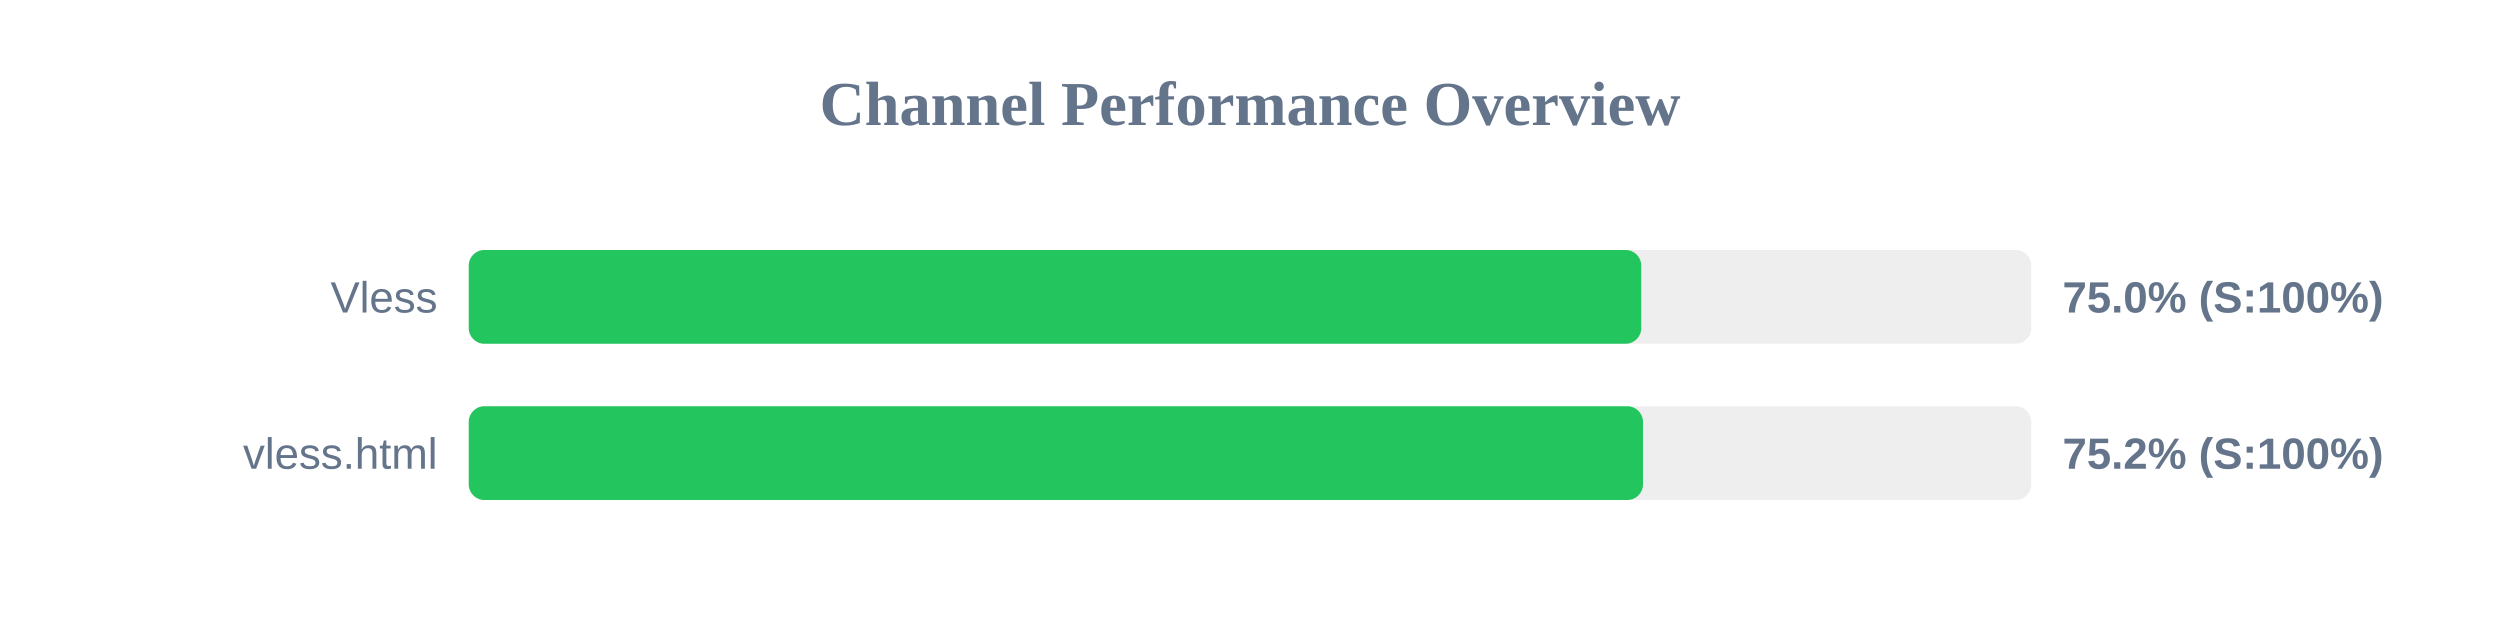
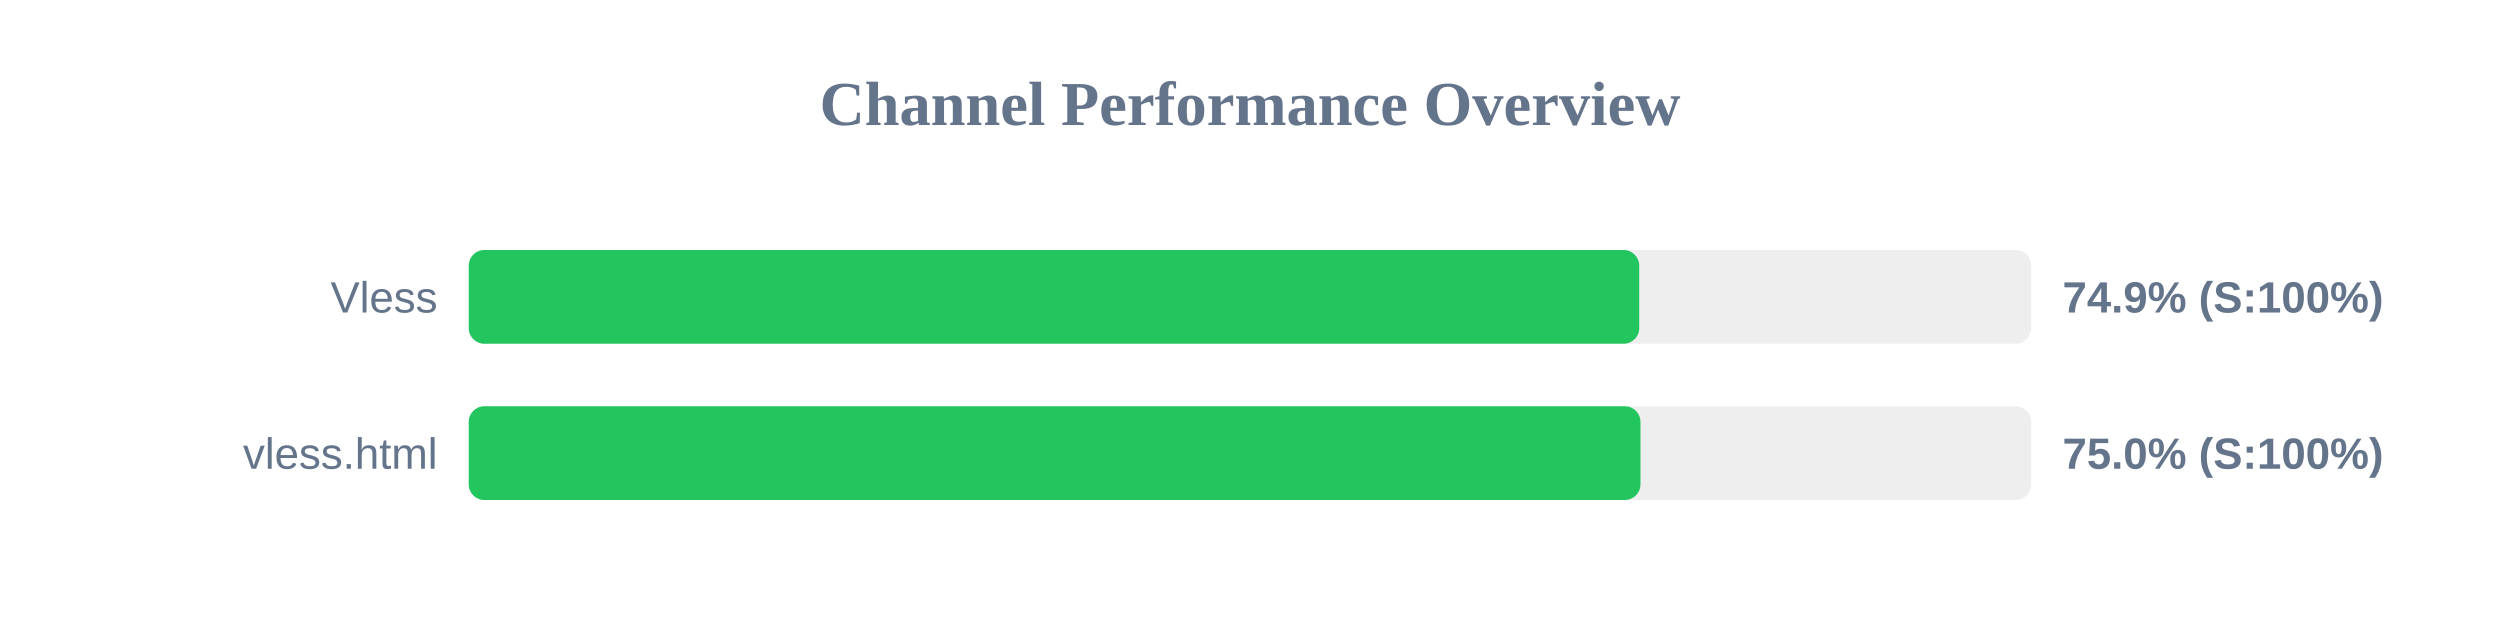
<svg xmlns="http://www.w3.org/2000/svg" width="800" height="200" version="1.1">
  <style>
        .row { font: 14px Arial; fill: #64748b; }
        .score { font: bold 14px Arial; fill: #64748b; }
    </style>
  <text x="400" y="40" text-anchor="middle" font-size="20px" font-weight="bold" fill="#64748b">Channel Performance Overview</text>
  <rect x="150" y="80" width="500" height="30" fill="#eee" rx="5" />
-   <rect x="150" y="80" width="375.2" height="30" fill="#22c55e" rx="5" />
+   <rect x="150" y="80" width="374.55" height="30" fill="#22c55e" rx="5" />
  <text x="140" y="100" text-anchor="end" class="row">Vless</text>
-   <text x="660" y="100" text-anchor="start" class="score">75.0% (S:100%)</text>
+   <text x="660" y="100" text-anchor="start" class="score">74.9% (S:100%)</text>
  <rect x="150" y="130" width="500" height="30" fill="#eee" rx="5" />
-   <rect x="150" y="130" width="375.75" height="30" fill="#22c55e" rx="5" />
+   <rect x="150" y="130" width="374.95" height="30" fill="#22c55e" rx="5" />
  <text x="140" y="150" text-anchor="end" class="row">vless.html</text>
-   <text x="660" y="150" text-anchor="start" class="score">75.2% (S:100%)</text>
+   <text x="660" y="150" text-anchor="start" class="score">75.0% (S:100%)</text>
</svg>
